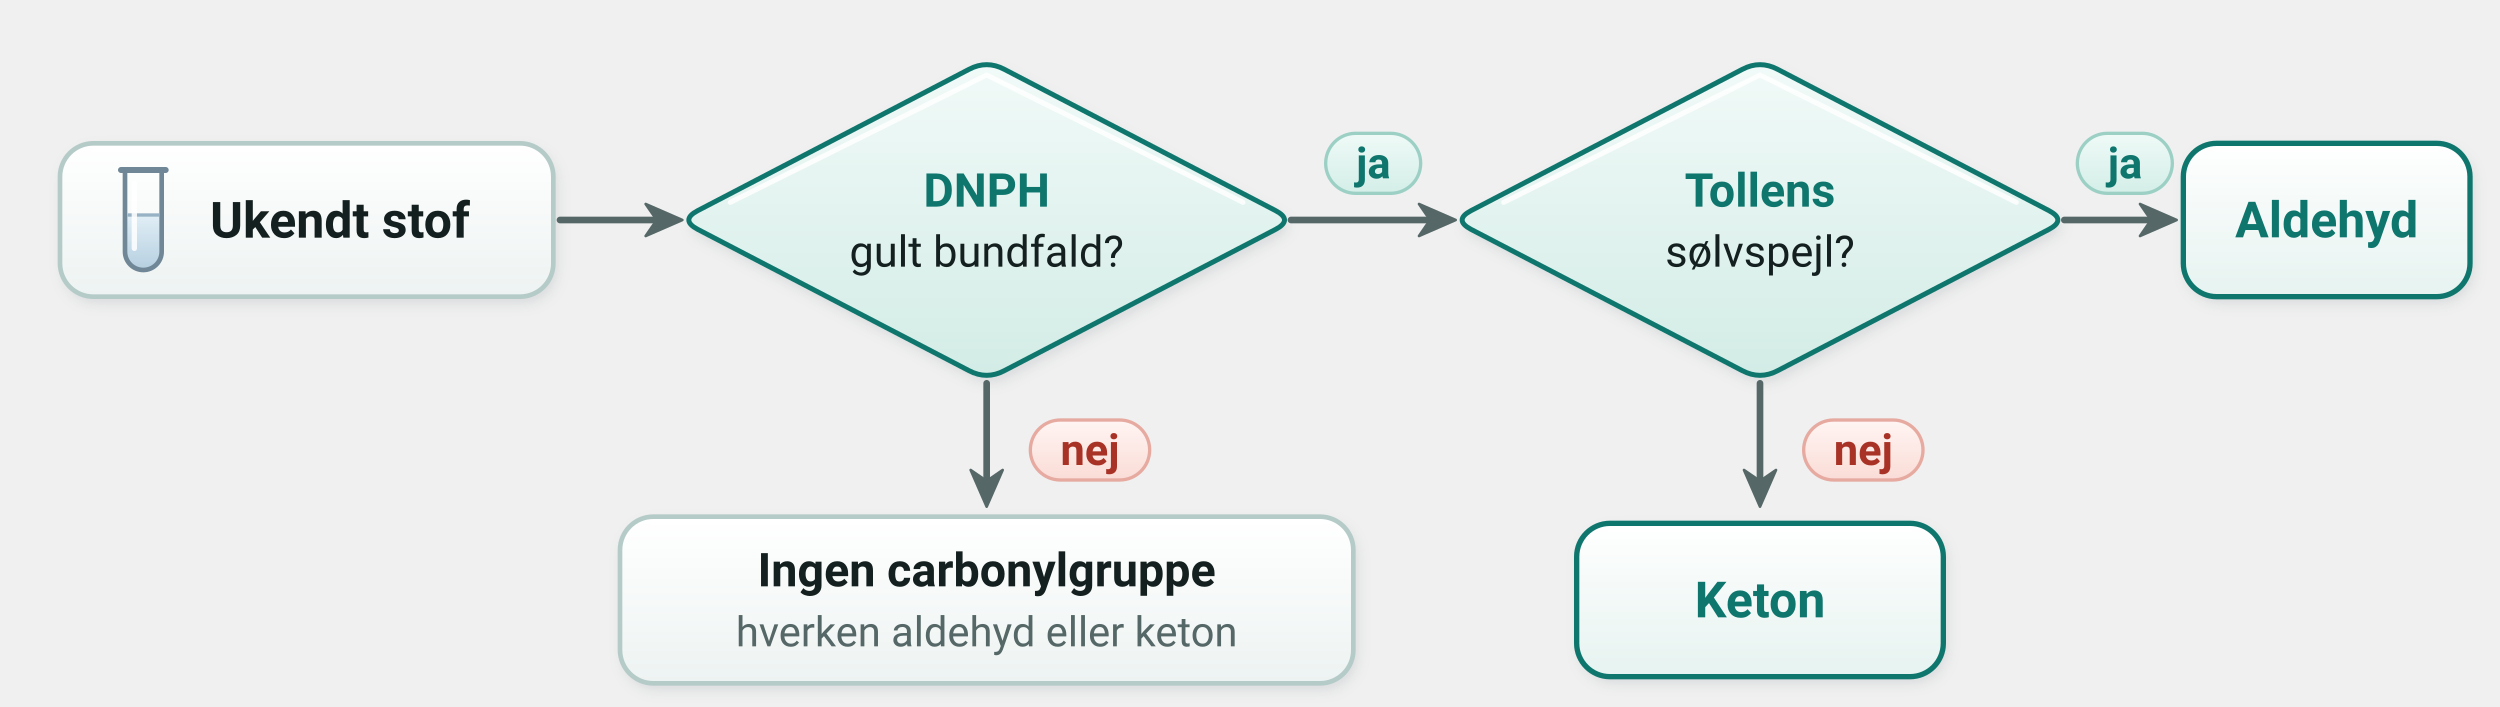
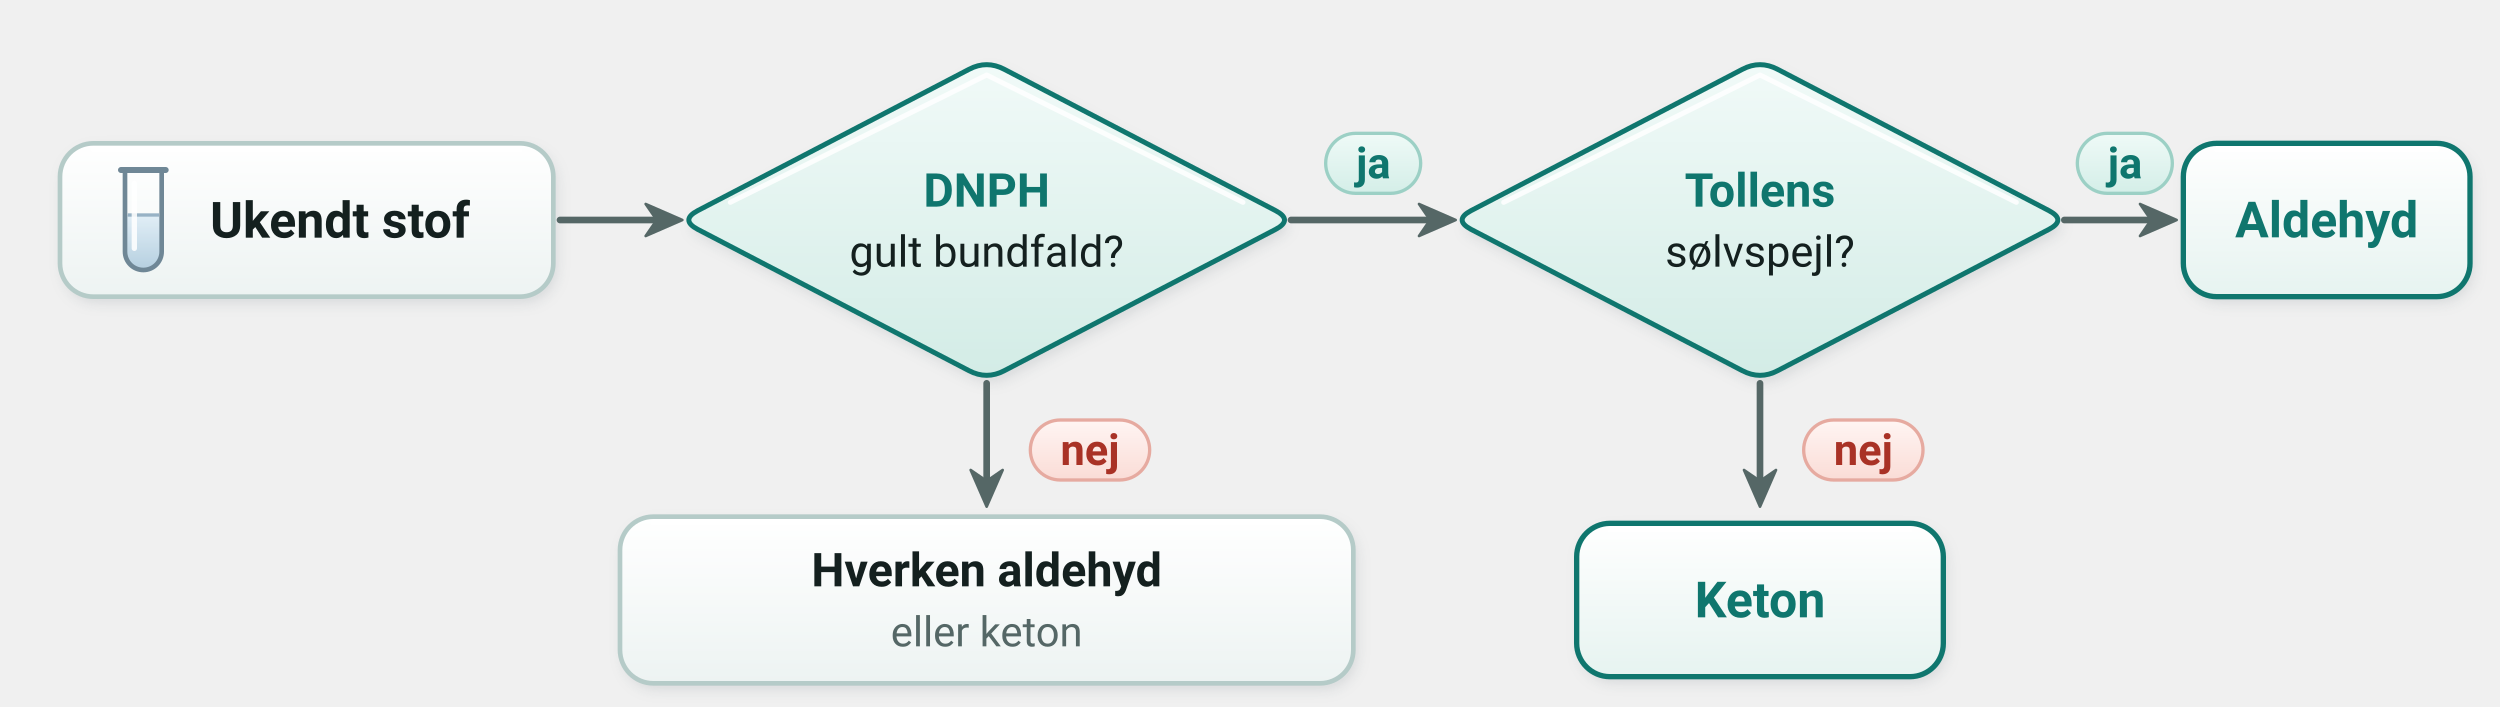
- <svg xmlns="http://www.w3.org/2000/svg" viewBox="0 0 750 212" width="750" height="212" font-family="'Segoe UI', Roboto, 'Helvetica Neue', Arial, sans-serif" role="img" aria-label="Rutediagram: giver stoffet gult bundfald med DNPH, har det en carbonylgruppe. Giver det også sølvspejl med Tollens, er det et aldehyd, og ellers er det en keton">
+ <svg xmlns="http://www.w3.org/2000/svg" viewBox="0 0 750 212" width="750" height="212" font-family="'Segoe UI', Roboto, 'Helvetica Neue', Arial, sans-serif" role="img" aria-label="Rutediagram: giver stoffet gult bundfald med DNPH, er det et aldehyd eller en keton. Giver det også sølvspejl med Tollens, er det et aldehyd, og ellers er det en keton">
  <defs>
    <filter id="gs-blur-lille" x="-20%" y="-30%" width="140%" height="160%">
      <feGaussianBlur stdDeviation="2" />
    </filter>
    <linearGradient id="d4-hvid" x1="0" x2="0" y1="0" y2="1">
      <stop offset="0" stop-color="#ffffff" />
      <stop offset="1" stop-color="#edf3f2" />
    </linearGradient>
    <linearGradient id="d4-groen" x1="0" x2="0" y1="0" y2="1">
      <stop offset="0" stop-color="#f1faf8" />
      <stop offset="1" stop-color="#d3ece6" />
    </linearGradient>
    <linearGradient id="d4-svar" x1="0" x2="0" y1="0" y2="1">
      <stop offset="0" stop-color="#ffffff" />
      <stop offset="1" stop-color="#e6f3f0" />
    </linearGradient>
    <linearGradient id="d4-ja" x1="0" x2="0" y1="0" y2="1">
      <stop offset="0" stop-color="#effaf7" />
      <stop offset="1" stop-color="#d4eee8" />
    </linearGradient>
    <linearGradient id="d4-nej" x1="0" x2="0" y1="0" y2="1">
      <stop offset="0" stop-color="#fff5f3" />
      <stop offset="1" stop-color="#fadcd6" />
    </linearGradient>
    <linearGradient id="d4-vaeske" x1="0" x2="0" y1="0" y2="1">
      <stop offset="0" stop-color="#d9eaf4" />
      <stop offset="1" stop-color="#a3c3d8" />
    </linearGradient>
    <filter id="d4-glod" x="-40%" y="-60%" width="180%" height="220%">
      <feGaussianBlur stdDeviation="7" />
    </filter>
  </defs>
  <g class="peg-vejledning" data-tekst="Peg på en test eller et svar, og se, hvad testen viser." />
  <g class="peg" data-titel="Ukendt stof" data-tekst="Med to test i rækkefølge kan du afgøre, om et ukendt stof er et aldehyd, en keton eller ingen af delene." data-noegle="stof">
    <rect x="19.0" y="44.8" width="148.0" height="46.0" rx="10" fill="#4b5a64" opacity="0.16" filter="url(#gs-blur-lille)" />
    <rect x="18.0" y="43.0" width="148.0" height="46.0" rx="10" fill="url(#d4-hvid)" stroke="#b5cbc8" stroke-width="1.4" />
    <path d="M 28.0,44.9 H 156.0" stroke="#ffffff" stroke-width="1.5" stroke-linecap="round" opacity="0.9" />
    <rect class="peg-maal" x="18.0" y="43.0" width="148.0" height="46.0" fill="none" />
    <clipPath id="d4-glas-klip">
      <path d="M 37.5,51.0 V 75.5 A 5.5,5.5 0 0 0 48.5,75.5 V 51.0 Z" />
    </clipPath>
    <rect x="37.5" y="64.5" width="11" height="16.5" fill="url(#d4-vaeske)" clip-path="url(#d4-glas-klip)" />
    <path d="M 38.3,64.5 H 47.7" stroke="#7d9fb6" stroke-width="1" />
    <path d="M 37.5,51.0 V 75.5 A 5.5,5.5 0 0 0 48.5,75.5 V 51.0" fill="#ffffff" fill-opacity="0.2" stroke="#6f8796" stroke-width="1.4" stroke-linejoin="round" />
    <path d="M 36.3,51.0 H 49.7" stroke="#6f8796" stroke-width="1.8" stroke-linecap="round" />
    <path d="M 40.3,55.0 V 74.5" stroke="#ffffff" stroke-width="1.6" stroke-linecap="round" opacity="0.85" />
    <text x="102.0" y="71.3" font-size="15" text-anchor="middle" fill="#14201f" font-weight="700">
      <tspan>Ukendt stof</tspan>
    </text>
  </g>
  <line x1="168.0" y1="66.0" x2="197.6" y2="66.0" stroke="#556766" stroke-width="2.0" stroke-linecap="round" />
  <path d="M 204.7,66.0 L 193.7,70.8 L 197.0,66.0 L 193.7,61.2 Z" fill="#556766" stroke="#556766" stroke-width="0.8" stroke-linejoin="round" />
  <g class="peg" data-titel="Test med DNPH" data-tekst="DNPH reagerer med carbonylgruppen i både aldehyder og ketoner og danner et gult eller orange bundfald. Alkoholer, carboxylsyrer og estere giver ikke bundfald." data-noegle="dnph" data-med="stof">
    <path d="M 290.7,20.8 Q 296.0,18.0 301.3,20.8 L 382.7,63.2 Q 388.0,66.0 382.7,68.8 L 301.3,111.2 Q 296.0,114.0 290.7,111.2 L 209.3,68.8 Q 204.0,66.0 209.3,63.2 Z" transform="translate(1 2)" fill="#4b5a64" opacity="0.16" filter="url(#gs-blur-lille)" />
    <path d="M 290.7,20.8 Q 296.0,18.0 301.3,20.8 L 382.7,63.2 Q 388.0,66.0 382.7,68.8 L 301.3,111.2 Q 296.0,114.0 290.7,111.2 L 209.3,68.8 Q 204.0,66.0 209.3,63.2 Z" fill="url(#d4-groen)" stroke="#0f766e" stroke-width="1.5" stroke-linejoin="round" />
    <path d="M 219.1,60.7 L 296.0,22.5 L 372.9,60.7" fill="none" stroke="#ffffff" stroke-width="1.5" stroke-linecap="round" stroke-linejoin="round" opacity="0.85" />
    <text x="296.0" y="62.0" font-size="14" text-anchor="middle" fill="#0f766e" font-weight="700">
      <tspan>DNPH</tspan>
    </text>
    <text x="296.0" y="80.0" font-size="13" text-anchor="middle" fill="#14201f">
      <tspan>gult bundfald?</tspan>
    </text>
    <rect class="peg-maal" x="204.0" y="18.0" width="184.0" height="96.0" fill="none" />
  </g>
  <line x1="387.3" y1="66.0" x2="429.6" y2="66.0" stroke="#556766" stroke-width="2.0" stroke-linecap="round" />
  <path d="M 436.7,66.0 L 425.7,70.8 L 429.0,66.0 L 425.7,61.2 Z" fill="#556766" stroke="#556766" stroke-width="0.8" stroke-linejoin="round" />
  <rect x="397.7" y="40.0" width="28.5" height="18.0" rx="9" fill="url(#d4-ja)" stroke="#9cd0c5" stroke-width="1" />
  <text x="412.0" y="53.5" font-size="13" text-anchor="middle" fill="#0f766e" font-weight="700">
    <tspan>ja</tspan>
  </text>
  <g class="peg" data-titel="Tollens' test" data-tekst="Tollens' reagens indeholder sølv(I)ioner. Et aldehyd bliver oxideret, og sølv(I)ionerne bliver reduceret til frit sølv, der sætter sig som et blankt spejl på glasset. En keton kan ikke oxideres videre og giver intet sølvspejl." data-noegle="tollens" data-med="stof dnph">
    <path d="M 522.7,20.8 Q 528.0,18.0 533.3,20.8 L 614.7,63.2 Q 620.0,66.0 614.7,68.8 L 533.3,111.2 Q 528.0,114.0 522.7,111.2 L 441.3,68.8 Q 436.0,66.0 441.3,63.2 Z" transform="translate(1 2)" fill="#4b5a64" opacity="0.16" filter="url(#gs-blur-lille)" />
    <path d="M 522.7,20.8 Q 528.0,18.0 533.3,20.8 L 614.7,63.2 Q 620.0,66.0 614.7,68.8 L 533.3,111.2 Q 528.0,114.0 522.7,111.2 L 441.3,68.8 Q 436.0,66.0 441.3,63.2 Z" fill="url(#d4-groen)" stroke="#0f766e" stroke-width="1.5" stroke-linejoin="round" />
    <path d="M 451.1,60.7 L 528.0,22.5 L 604.9,60.7" fill="none" stroke="#ffffff" stroke-width="1.5" stroke-linecap="round" stroke-linejoin="round" opacity="0.85" />
    <text x="528.0" y="62.0" font-size="14" text-anchor="middle" fill="#0f766e" font-weight="700">
      <tspan>Tollens</tspan>
    </text>
    <text x="528.0" y="80.0" font-size="13" text-anchor="middle" fill="#14201f">
      <tspan>sølvspejl?</tspan>
    </text>
    <rect class="peg-maal" x="436.0" y="18.0" width="184.0" height="96.0" fill="none" />
  </g>
  <line x1="619.3" y1="66.0" x2="645.9" y2="66.0" stroke="#556766" stroke-width="2.0" stroke-linecap="round" />
  <path d="M 653.0,66.0 L 642.0,70.8 L 645.3,66.0 L 642.0,61.2 Z" fill="#556766" stroke="#556766" stroke-width="0.8" stroke-linejoin="round" />
  <rect x="623.2" y="40.0" width="28.5" height="18.0" rx="9" fill="url(#d4-ja)" stroke="#9cd0c5" stroke-width="1" />
  <text x="637.5" y="53.5" font-size="13" text-anchor="middle" fill="#0f766e" font-weight="700">
    <tspan>ja</tspan>
  </text>
  <g class="peg" data-titel="Stoffet er et aldehyd" data-tekst="Stoffet giver gult bundfald med DNPH og sølvspejl med Tollens' reagens." data-noegle="aldehyd" data-med="stof dnph tollens">
    <rect x="656.0" y="44.8" width="86.0" height="46.0" rx="10" fill="#4b5a64" opacity="0.16" filter="url(#gs-blur-lille)" />
    <rect x="655.0" y="43.0" width="86.0" height="46.0" rx="10" fill="url(#d4-svar)" stroke="#0f766e" stroke-width="1.6" />
    <path d="M 665.0,44.9 H 731.0" stroke="#ffffff" stroke-width="1.5" stroke-linecap="round" opacity="0.9" />
    <text x="698.0" y="71.2" font-size="15" text-anchor="middle" fill="#0f766e" font-weight="700">
      <tspan>Aldehyd</tspan>
    </text>
    <rect class="peg-maal" x="655.0" y="43.0" width="86.0" height="46.0" fill="none" />
  </g>
  <line x1="296.0" y1="115.0" x2="296.0" y2="144.9" stroke="#556766" stroke-width="2.0" stroke-linecap="round" />
  <path d="M 296.0,152.0 L 291.2,141.0 L 296.0,144.3 L 300.8,141.0 Z" fill="#556766" stroke="#556766" stroke-width="0.8" stroke-linejoin="round" />
  <rect x="309.1" y="126.0" width="35.8" height="18.0" rx="9" fill="url(#d4-nej)" stroke="#e6aaa0" stroke-width="1" />
  <text x="327.0" y="139.5" font-size="13" text-anchor="middle" fill="#a93226" font-weight="700">
    <tspan>nej</tspan>
  </text>
  <line x1="528.0" y1="115.0" x2="528.0" y2="144.9" stroke="#556766" stroke-width="2.0" stroke-linecap="round" />
  <path d="M 528.0,152.0 L 523.2,141.0 L 528.0,144.3 L 532.8,141.0 Z" fill="#556766" stroke="#556766" stroke-width="0.8" stroke-linejoin="round" />
  <rect x="541.1" y="126.0" width="35.8" height="18.0" rx="9" fill="url(#d4-nej)" stroke="#e6aaa0" stroke-width="1" />
  <text x="559.0" y="139.5" font-size="13" text-anchor="middle" fill="#a93226" font-weight="700">
    <tspan>nej</tspan>
  </text>
-   <g class="peg" data-titel="Stoffet har ingen carbonylgruppe" data-tekst="Stoffet giver ikke bundfald med DNPH. Det er hverken et aldehyd eller en keton." data-noegle="ingen" data-med="stof dnph">
+   <g class="peg" data-titel="Stoffet er hverken et aldehyd eller en keton" data-tekst="Stoffet giver ikke bundfald med DNPH. Det er hverken et aldehyd eller en keton. Det kan godt have en carbonylgruppe, for carboxylsyrer og estere giver heller ikke bundfald." data-noegle="ingen" data-med="stof dnph">
    <rect x="187.0" y="156.8" width="220.0" height="50.0" rx="10" fill="#4b5a64" opacity="0.16" filter="url(#gs-blur-lille)" />
    <rect x="186.0" y="155.0" width="220.0" height="50.0" rx="10" fill="url(#d4-hvid)" stroke="#b5cbc8" stroke-width="1.4" />
    <path d="M 196.0,156.9 H 396.0" stroke="#ffffff" stroke-width="1.5" stroke-linecap="round" opacity="0.9" />
    <text x="296.0" y="175.9" font-size="14" text-anchor="middle" fill="#14201f" font-weight="700">
-       <tspan>Ingen carbonylgruppe</tspan>
+       <tspan>Hverken aldehyd</tspan>
    </text>
    <text x="296.0" y="193.9" font-size="12.5" text-anchor="middle" fill="#556766">
-       <tspan>hverken aldehyd eller keton</tspan>
+       <tspan>eller keton</tspan>
    </text>
    <rect class="peg-maal" x="186.0" y="155.0" width="220.0" height="50.0" fill="none" />
  </g>
  <g class="peg" data-titel="Stoffet er en keton" data-tekst="Stoffet giver gult bundfald med DNPH, men intet sølvspejl med Tollens' reagens." data-noegle="keton" data-med="stof dnph tollens">
    <rect x="474.0" y="158.8" width="110.0" height="46.0" rx="10" fill="#4b5a64" opacity="0.16" filter="url(#gs-blur-lille)" />
    <rect x="473.0" y="157.0" width="110.0" height="46.0" rx="10" fill="url(#d4-svar)" stroke="#0f766e" stroke-width="1.6" />
    <path d="M 483.0,158.9 H 573.0" stroke="#ffffff" stroke-width="1.5" stroke-linecap="round" opacity="0.9" />
    <text x="528.0" y="185.2" font-size="15" text-anchor="middle" fill="#0f766e" font-weight="700">
      <tspan>Keton</tspan>
    </text>
    <rect class="peg-maal" x="473.0" y="157.0" width="110.0" height="46.0" fill="none" />
  </g>
</svg>
